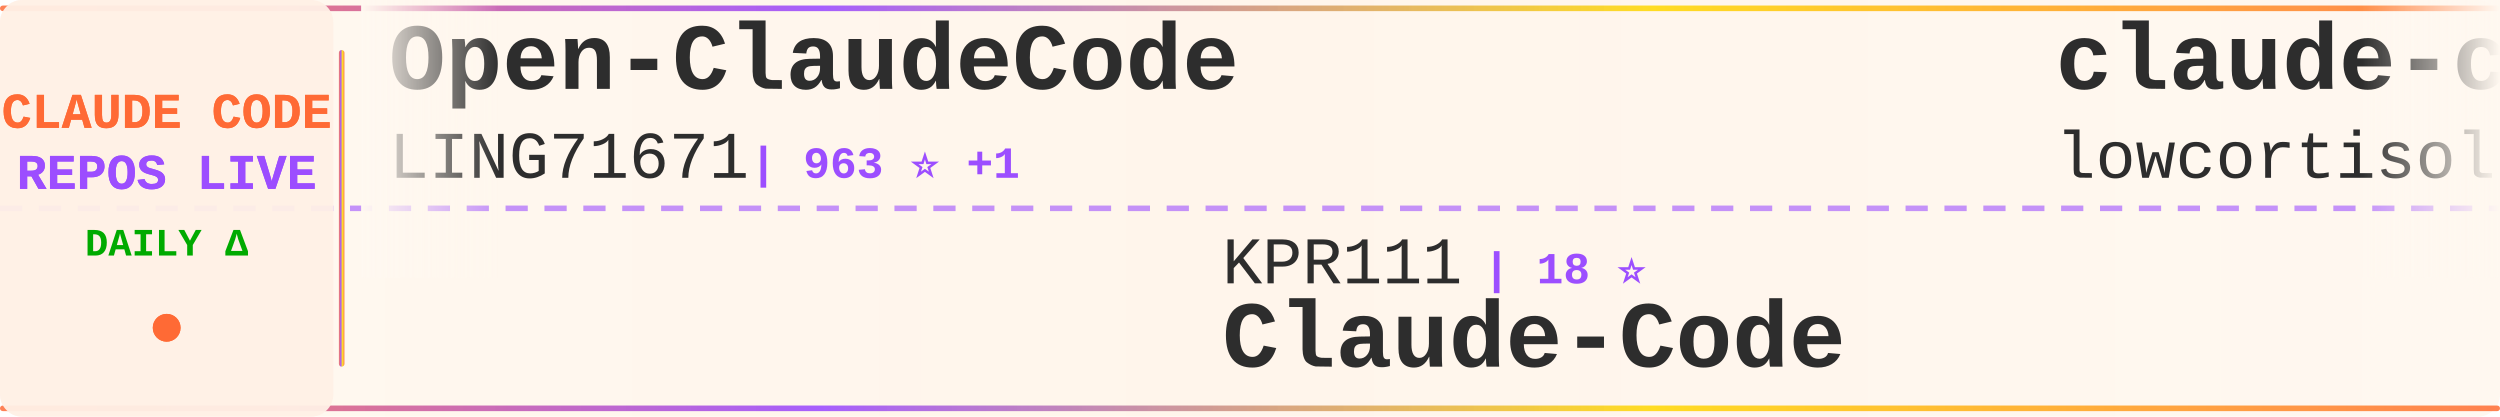
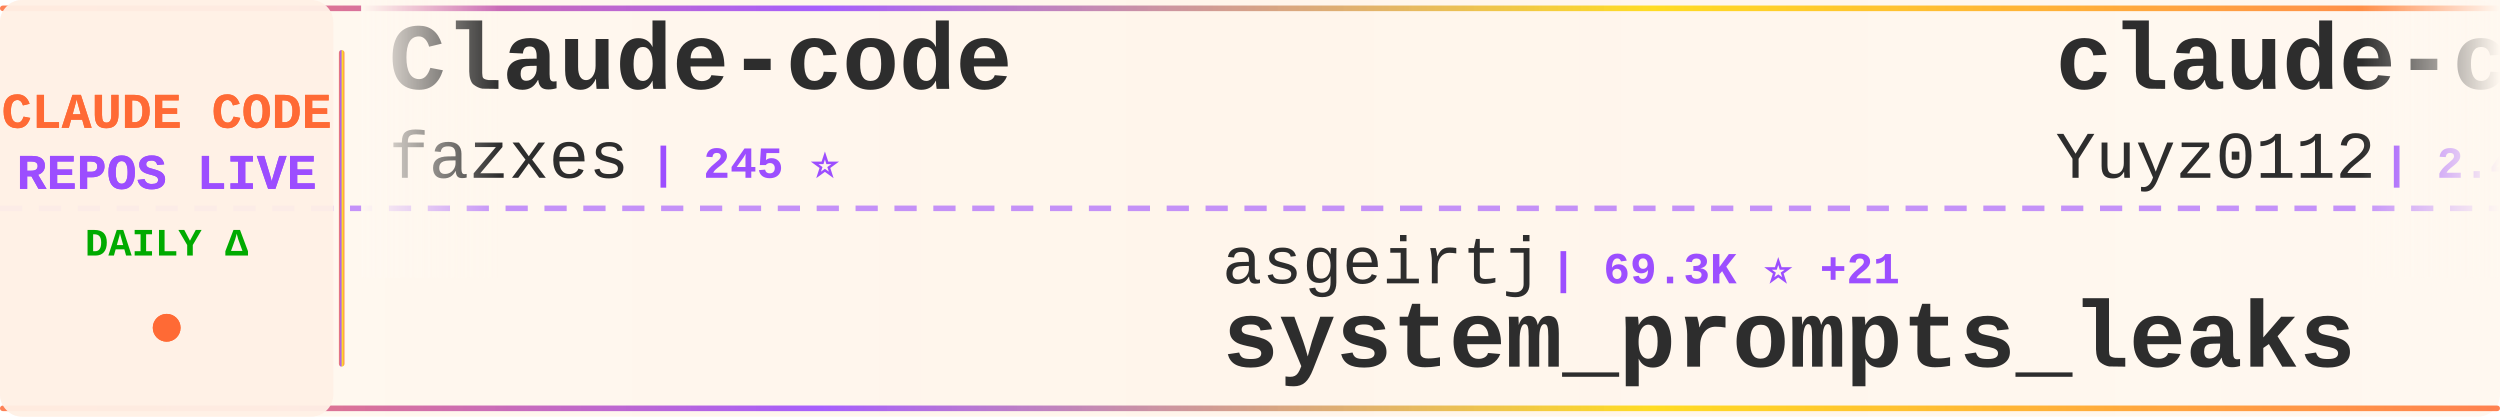
<svg xmlns="http://www.w3.org/2000/svg" width="900" height="150">
  <defs>
    <linearGradient id="tickerBg" x1="0%" y1="0%" x2="100%" y2="0%">
      <stop offset="0%" style="stop-color:#fff8f0;stop-opacity:0.98" />
      <stop offset="50%" style="stop-color:#fff5eb;stop-opacity:1" />
      <stop offset="100%" style="stop-color:#fff8f0;stop-opacity:0.98" />
    </linearGradient>
    <linearGradient id="borderGrad" x1="0%" y1="0%" x2="100%" y2="0%">
      <stop offset="0%" style="stop-color:#FF6B35;stop-opacity:0.85">
        <animate attributeName="stop-opacity" values="0.85;1;0.85" dur="2s" repeatCount="indefinite" />
      </stop>
      <stop offset="33%" style="stop-color:#9C4EFF;stop-opacity:0.9">
        <animate attributeName="stop-opacity" values="0.9;1;0.9" dur="2.2s" repeatCount="indefinite" />
      </stop>
      <stop offset="66%" style="stop-color:#FFD700;stop-opacity:0.85">
        <animate attributeName="stop-opacity" values="0.85;1;0.85" dur="1.8s" repeatCount="indefinite" />
      </stop>
      <stop offset="100%" style="stop-color:#FF6B35;stop-opacity:0.85">
        <animate attributeName="stop-opacity" values="0.85;1;0.85" dur="2s" repeatCount="indefinite" />
      </stop>
    </linearGradient>
    <filter id="textGlow">
      <feGaussianBlur stdDeviation="0.15" result="coloredBlur" />
      <feMerge>
        <feMergeNode in="coloredBlur" />
        <feMergeNode in="SourceGraphic" />
      </feMerge>
    </filter>
    <filter id="metricGlow">
      <feGaussianBlur stdDeviation="0.2" result="coloredBlur" />
      <feMerge>
        <feMergeNode in="coloredBlur" />
        <feMergeNode in="SourceGraphic" />
      </feMerge>
    </filter>
    <linearGradient id="leftFade" x1="0%" y1="0%" x2="100%" y2="0%">
      <stop offset="0%" style="stop-color:#fff8f0;stop-opacity:1" />
      <stop offset="100%" style="stop-color:#fff8f0;stop-opacity:0" />
    </linearGradient>
    <linearGradient id="rightFade" x1="0%" y1="0%" x2="100%" y2="0%">
      <stop offset="0%" style="stop-color:#fff8f0;stop-opacity:0" />
      <stop offset="100%" style="stop-color:#fff8f0;stop-opacity:1" />
    </linearGradient>
  </defs>
  <rect width="900" height="150" fill="url(#tickerBg)" rx="8" />
  <rect x="0" y="2" width="900" height="2" fill="url(#borderGrad)" rx="1" />
  <rect x="0" y="146" width="900" height="2" fill="url(#borderGrad)" rx="1" />
  <line x1="0" y1="75" x2="900" y2="75" stroke="#9C4EFF" stroke-width="2" stroke-dasharray="8 6" opacity="0.6" />
  <rect x="0" y="0" width="120" height="150" fill="#fff0e6" opacity="0.95" rx="8" />
  <text x="60" y="46" font-family="'Courier New', monospace" font-size="18" font-weight="bold" fill="#FF6B35" text-anchor="middle" filter="url(#textGlow)">
    CLAUDE CODE
  </text>
  <text x="60" y="68" font-family="'Courier New', monospace" font-size="18" font-weight="bold" fill="#9C4EFF" text-anchor="middle" filter="url(#textGlow)">
    REPOS LIVE
  </text>
  <text x="60" y="92" font-family="'Courier New', monospace" font-size="14" font-weight="bold" fill="#00aa00" text-anchor="middle">
    DAILY Δ
  </text>
  <circle cx="60" cy="118" r="5" fill="#FF6B35" filter="url(#metricGlow)">
    <animate attributeName="r" values="4;6;4" dur="1.5s" repeatCount="indefinite" />
    <animate attributeName="opacity" values="0.6;1;0.6" dur="1.5s" repeatCount="indefinite" />
  </circle>
  <rect x="122" y="18" width="2" height="114" fill="url(#borderGrad)" rx="1" />
  <clipPath id="tickerClip">
    <rect x="130" y="0" width="770" height="150" />
  </clipPath>
  <g clip-path="url(#tickerClip)">
    <g id="tickerItems">
      <animateTransform attributeName="transform" attributeType="XML" type="translate" from="0 0" to="-3000 0" dur="54s" repeatCount="indefinite" />
      <g transform="translate(0, 0)">
-         <text x="140" y="32" font-family="'Courier New', monospace" font-size="34" font-weight="bold" fill="#2d2d2d">Open-ClaudeCode</text>
-         <text x="140" y="64" font-family="'Courier New', monospace" font-size="24" font-weight="normal" fill="#2d2d2d" opacity="1.0">LING71671</text>
-         <text x="270" y="64" font-family="'Courier New', monospace" font-size="16" font-weight="bold" fill="#9C4EFF"> | 963 ⭐ +1</text>
+         <text x="140" y="32" font-family="'Courier New', monospace" font-size="34" font-weight="bold" fill="#2d2d2d">Claude-code</text>
+         <text x="140" y="64" font-family="'Courier New', monospace" font-size="24" font-weight="normal" fill="#2d2d2d" opacity="1.0">fazxes</text>
+         <text x="234" y="64" font-family="'Courier New', monospace" font-size="16" font-weight="bold" fill="#9C4EFF"> | 245 ⭐</text>
      </g>
      <g transform="translate(300, 0)">
-         <text x="140" y="102" font-family="'Courier New', monospace" font-size="24" font-weight="normal" fill="#2d2d2d" opacity="1.0">KPR111</text>
-         <text x="234" y="102" font-family="'Courier New', monospace" font-size="16" font-weight="bold" fill="#9C4EFF"> | 18 ⭐</text>
+         <text x="140" y="102" font-family="'Courier New', monospace" font-size="24" font-weight="normal" fill="#2d2d2d" opacity="1.0">asgeirtj</text>
+         <text x="258" y="102" font-family="'Courier New', monospace" font-size="16" font-weight="bold" fill="#9C4EFF"> | 69.3K ⭐ +21</text>
+         <text x="140" y="132" font-family="'Courier New', monospace" font-size="34" font-weight="bold" fill="#2d2d2d">system_prompts_leaks</text>
+       </g>
+       <g transform="translate(600, 0)">
+         <text x="140" y="32" font-family="'Courier New', monospace" font-size="34" font-weight="bold" fill="#2d2d2d">claude-code-reverse</text>
+         <text x="140" y="64" font-family="'Courier New', monospace" font-size="24" font-weight="normal" fill="#2d2d2d" opacity="1.0">Yuyz0112</text>
+         <text x="258" y="64" font-family="'Courier New', monospace" font-size="16" font-weight="bold" fill="#9C4EFF"> | 2.4K ⭐</text>
+       </g>
+       <g transform="translate(900, 0)">
+         <text x="140" y="102" font-family="'Courier New', monospace" font-size="24" font-weight="normal" fill="#2d2d2d" opacity="1.0">ding113</text>
+         <text x="246" y="102" font-family="'Courier New', monospace" font-size="16" font-weight="bold" fill="#9C4EFF"> | 3.4K ⭐ +1</text>
+         <text x="140" y="132" font-family="'Courier New', monospace" font-size="34" font-weight="bold" fill="#2d2d2d">claude-code-hub</text>
+       </g>
+       <g transform="translate(1200, 0)">
+         <text x="140" y="32" font-family="'Courier New', monospace" font-size="34" font-weight="bold" fill="#2d2d2d">claude-code-proxy</text>
+         <text x="140" y="64" font-family="'Courier New', monospace" font-size="24" font-weight="normal" fill="#2d2d2d" opacity="1.0">fuergaosi233</text>
+         <text x="306" y="64" font-family="'Courier New', monospace" font-size="16" font-weight="bold" fill="#9C4EFF"> | 2.8K ⭐</text>
+       </g>
+       <g transform="translate(1500, 0)">
+         <text x="140" y="102" font-family="'Courier New', monospace" font-size="24" font-weight="normal" fill="#2d2d2d" opacity="1.0">lintsinghua</text>
+         <text x="294" y="102" font-family="'Courier New', monospace" font-size="16" font-weight="bold" fill="#9C4EFF"> | 4.3K ⭐</text>
+         <text x="140" y="132" font-family="'Courier New', monospace" font-size="34" font-weight="bold" fill="#2d2d2d">claude-code-book</text>
+       </g>
+       <g transform="translate(1800, 0)">
+         <text x="140" y="32" font-family="'Courier New', monospace" font-size="34" font-weight="bold" fill="#2d2d2d">claude-coder</text>
+         <text x="140" y="64" font-family="'Courier New', monospace" font-size="24" font-weight="normal" fill="#2d2d2d" opacity="1.0">kodu-ai</text>
+         <text x="246" y="64" font-family="'Courier New', monospace" font-size="16" font-weight="bold" fill="#9C4EFF"> | 5.2K ⭐</text>
+       </g>
+       <g transform="translate(2100, 0)">
+         <text x="140" y="102" font-family="'Courier New', monospace" font-size="24" font-weight="normal" fill="#2d2d2d" opacity="1.0">pengchengneo</text>
+         <text x="306" y="102" font-family="'Courier New', monospace" font-size="16" font-weight="bold" fill="#9C4EFF"> | 1.8K ⭐</text>
        <text x="140" y="132" font-family="'Courier New', monospace" font-size="34" font-weight="bold" fill="#2d2d2d">Claude-Code</text>
      </g>
-       <g transform="translate(600, 0)">
-         <text x="140" y="32" font-family="'Courier New', monospace" font-size="34" font-weight="bold" fill="#2d2d2d">claude-code</text>
-         <text x="140" y="64" font-family="'Courier New', monospace" font-size="24" font-weight="normal" fill="#2d2d2d" opacity="1.0">lowcortisolprogrammer</text>
-         <text x="414" y="64" font-family="'Courier New', monospace" font-size="16" font-weight="bold" fill="#9C4EFF"> | 171 ⭐</text>
-       </g>
-       <g transform="translate(900, 0)">
-         <text x="140" y="102" font-family="'Courier New', monospace" font-size="24" font-weight="normal" fill="#2d2d2d" opacity="1.0">Tinkeringg-Lab</text>
-         <text x="330" y="102" font-family="'Courier New', monospace" font-size="16" font-weight="bold" fill="#9C4EFF"> | 215 ⭐</text>
-         <text x="140" y="132" font-family="'Courier New', monospace" font-size="34" font-weight="bold" fill="#2d2d2d">claude-code</text>
-       </g>
-       <g transform="translate(1200, 0)">
-         <text x="140" y="32" font-family="'Courier New', monospace" font-size="34" font-weight="bold" fill="#2d2d2d">claude-code-source-code</text>
-         <text x="140" y="64" font-family="'Courier New', monospace" font-size="24" font-weight="normal" fill="#2d2d2d" opacity="1.0">777genius</text>
-         <text x="270" y="64" font-family="'Courier New', monospace" font-size="16" font-weight="bold" fill="#9C4EFF"> | 935 ⭐</text>
-       </g>
-       <g transform="translate(1500, 0)">
-         <text x="140" y="102" font-family="'Courier New', monospace" font-size="24" font-weight="normal" fill="#2d2d2d" opacity="1.0">sugyan</text>
-         <text x="234" y="102" font-family="'Courier New', monospace" font-size="16" font-weight="bold" fill="#9C4EFF"> | 1.1K ⭐</text>
-         <text x="140" y="132" font-family="'Courier New', monospace" font-size="34" font-weight="bold" fill="#2d2d2d">claude-code-webui</text>
-       </g>
-       <g transform="translate(1800, 0)">
-         <text x="140" y="32" font-family="'Courier New', monospace" font-size="34" font-weight="bold" fill="#2d2d2d">claude-code</text>
-         <text x="140" y="64" font-family="'Courier New', monospace" font-size="24" font-weight="normal" fill="#2d2d2d" opacity="1.0">Onewon</text>
-         <text x="234" y="64" font-family="'Courier New', monospace" font-size="16" font-weight="bold" fill="#9C4EFF"> | 182 ⭐</text>
-       </g>
-       <g transform="translate(2100, 0)">
-         <text x="140" y="102" font-family="'Courier New', monospace" font-size="24" font-weight="normal" fill="#2d2d2d" opacity="1.0">ding113</text>
-         <text x="246" y="102" font-family="'Courier New', monospace" font-size="16" font-weight="bold" fill="#9C4EFF"> | 3.4K ⭐</text>
-         <text x="140" y="132" font-family="'Courier New', monospace" font-size="34" font-weight="bold" fill="#2d2d2d">claude-code-hub</text>
-       </g>
      <g transform="translate(2400, 0)">
-         <text x="140" y="32" font-family="'Courier New', monospace" font-size="34" font-weight="bold" fill="#2d2d2d">edmunds-claude-code</text>
-         <text x="140" y="64" font-family="'Courier New', monospace" font-size="24" font-weight="normal" fill="#2d2d2d" opacity="1.0">edmund-io</text>
-         <text x="270" y="64" font-family="'Courier New', monospace" font-size="16" font-weight="bold" fill="#9C4EFF"> | 1.5K ⭐ +1</text>
+         <text x="140" y="32" font-family="'Courier New', monospace" font-size="34" font-weight="bold" fill="#2d2d2d">claude-code-infrastructu...</text>
+         <text x="140" y="64" font-family="'Courier New', monospace" font-size="24" font-weight="normal" fill="#2d2d2d" opacity="1.0">diet103</text>
+         <text x="246" y="64" font-family="'Courier New', monospace" font-size="16" font-weight="bold" fill="#9C4EFF"> | 10.0K ⭐</text>
      </g>
      <g transform="translate(2700, 0)">
-         <text x="140" y="102" font-family="'Courier New', monospace" font-size="24" font-weight="normal" fill="#2d2d2d" opacity="1.0">krusemediallc</text>
-         <text x="318" y="102" font-family="'Courier New', monospace" font-size="16" font-weight="bold" fill="#9C4EFF"> | 1.6K ⭐ +2</text>
-         <text x="140" y="132" font-family="'Courier New', monospace" font-size="34" font-weight="bold" fill="#2d2d2d">arcads-claude-code</text>
+         <text x="140" y="102" font-family="'Courier New', monospace" font-size="24" font-weight="normal" fill="#2d2d2d" opacity="1.0">Windy3f3f3f3f</text>
+         <text x="318" y="102" font-family="'Courier New', monospace" font-size="16" font-weight="bold" fill="#9C4EFF"> | 2.7K ⭐</text>
+         <text x="140" y="132" font-family="'Courier New', monospace" font-size="34" font-weight="bold" fill="#2d2d2d">claude-code-from-scratch</text>
      </g>
      <g transform="translate(3000, 0)">
-         <text x="140" y="32" font-family="'Courier New', monospace" font-size="34" font-weight="bold" fill="#2d2d2d">Open-ClaudeCode</text>
-         <text x="140" y="64" font-family="'Courier New', monospace" font-size="24" font-weight="normal" fill="#2d2d2d" opacity="1.0">LING71671</text>
-         <text x="270" y="64" font-family="'Courier New', monospace" font-size="16" font-weight="bold" fill="#9C4EFF"> | 963 ⭐ +1</text>
+         <text x="140" y="32" font-family="'Courier New', monospace" font-size="34" font-weight="bold" fill="#2d2d2d">Claude-code</text>
+         <text x="140" y="64" font-family="'Courier New', monospace" font-size="24" font-weight="normal" fill="#2d2d2d" opacity="1.0">fazxes</text>
+         <text x="234" y="64" font-family="'Courier New', monospace" font-size="16" font-weight="bold" fill="#9C4EFF"> | 245 ⭐</text>
      </g>
      <g transform="translate(3300, 0)">
-         <text x="140" y="102" font-family="'Courier New', monospace" font-size="24" font-weight="normal" fill="#2d2d2d" opacity="1.0">KPR111</text>
-         <text x="234" y="102" font-family="'Courier New', monospace" font-size="16" font-weight="bold" fill="#9C4EFF"> | 18 ⭐</text>
-         <text x="140" y="132" font-family="'Courier New', monospace" font-size="34" font-weight="bold" fill="#2d2d2d">Claude-Code</text>
+         <text x="140" y="102" font-family="'Courier New', monospace" font-size="24" font-weight="normal" fill="#2d2d2d" opacity="1.0">asgeirtj</text>
+         <text x="258" y="102" font-family="'Courier New', monospace" font-size="16" font-weight="bold" fill="#9C4EFF"> | 69.3K ⭐ +21</text>
+         <text x="140" y="132" font-family="'Courier New', monospace" font-size="34" font-weight="bold" fill="#2d2d2d">system_prompts_leaks</text>
      </g>
      <g transform="translate(3600, 0)">
-         <text x="140" y="32" font-family="'Courier New', monospace" font-size="34" font-weight="bold" fill="#2d2d2d">claude-code</text>
-         <text x="140" y="64" font-family="'Courier New', monospace" font-size="24" font-weight="normal" fill="#2d2d2d" opacity="1.0">lowcortisolprogrammer</text>
-         <text x="414" y="64" font-family="'Courier New', monospace" font-size="16" font-weight="bold" fill="#9C4EFF"> | 171 ⭐</text>
+         <text x="140" y="32" font-family="'Courier New', monospace" font-size="34" font-weight="bold" fill="#2d2d2d">claude-code-reverse</text>
+         <text x="140" y="64" font-family="'Courier New', monospace" font-size="24" font-weight="normal" fill="#2d2d2d" opacity="1.0">Yuyz0112</text>
+         <text x="258" y="64" font-family="'Courier New', monospace" font-size="16" font-weight="bold" fill="#9C4EFF"> | 2.4K ⭐</text>
      </g>
      <g transform="translate(3900, 0)">
-         <text x="140" y="102" font-family="'Courier New', monospace" font-size="24" font-weight="normal" fill="#2d2d2d" opacity="1.0">Tinkeringg-Lab</text>
-         <text x="330" y="102" font-family="'Courier New', monospace" font-size="16" font-weight="bold" fill="#9C4EFF"> | 215 ⭐</text>
-         <text x="140" y="132" font-family="'Courier New', monospace" font-size="34" font-weight="bold" fill="#2d2d2d">claude-code</text>
+         <text x="140" y="102" font-family="'Courier New', monospace" font-size="24" font-weight="normal" fill="#2d2d2d" opacity="1.0">ding113</text>
+         <text x="246" y="102" font-family="'Courier New', monospace" font-size="16" font-weight="bold" fill="#9C4EFF"> | 3.4K ⭐ +1</text>
+         <text x="140" y="132" font-family="'Courier New', monospace" font-size="34" font-weight="bold" fill="#2d2d2d">claude-code-hub</text>
      </g>
    </g>
  </g>
  <rect x="130" y="0" width="50" height="100" fill="url(#leftFade)" />
  <rect x="850" y="0" width="50" height="100" fill="url(#rightFade)" />
</svg>
